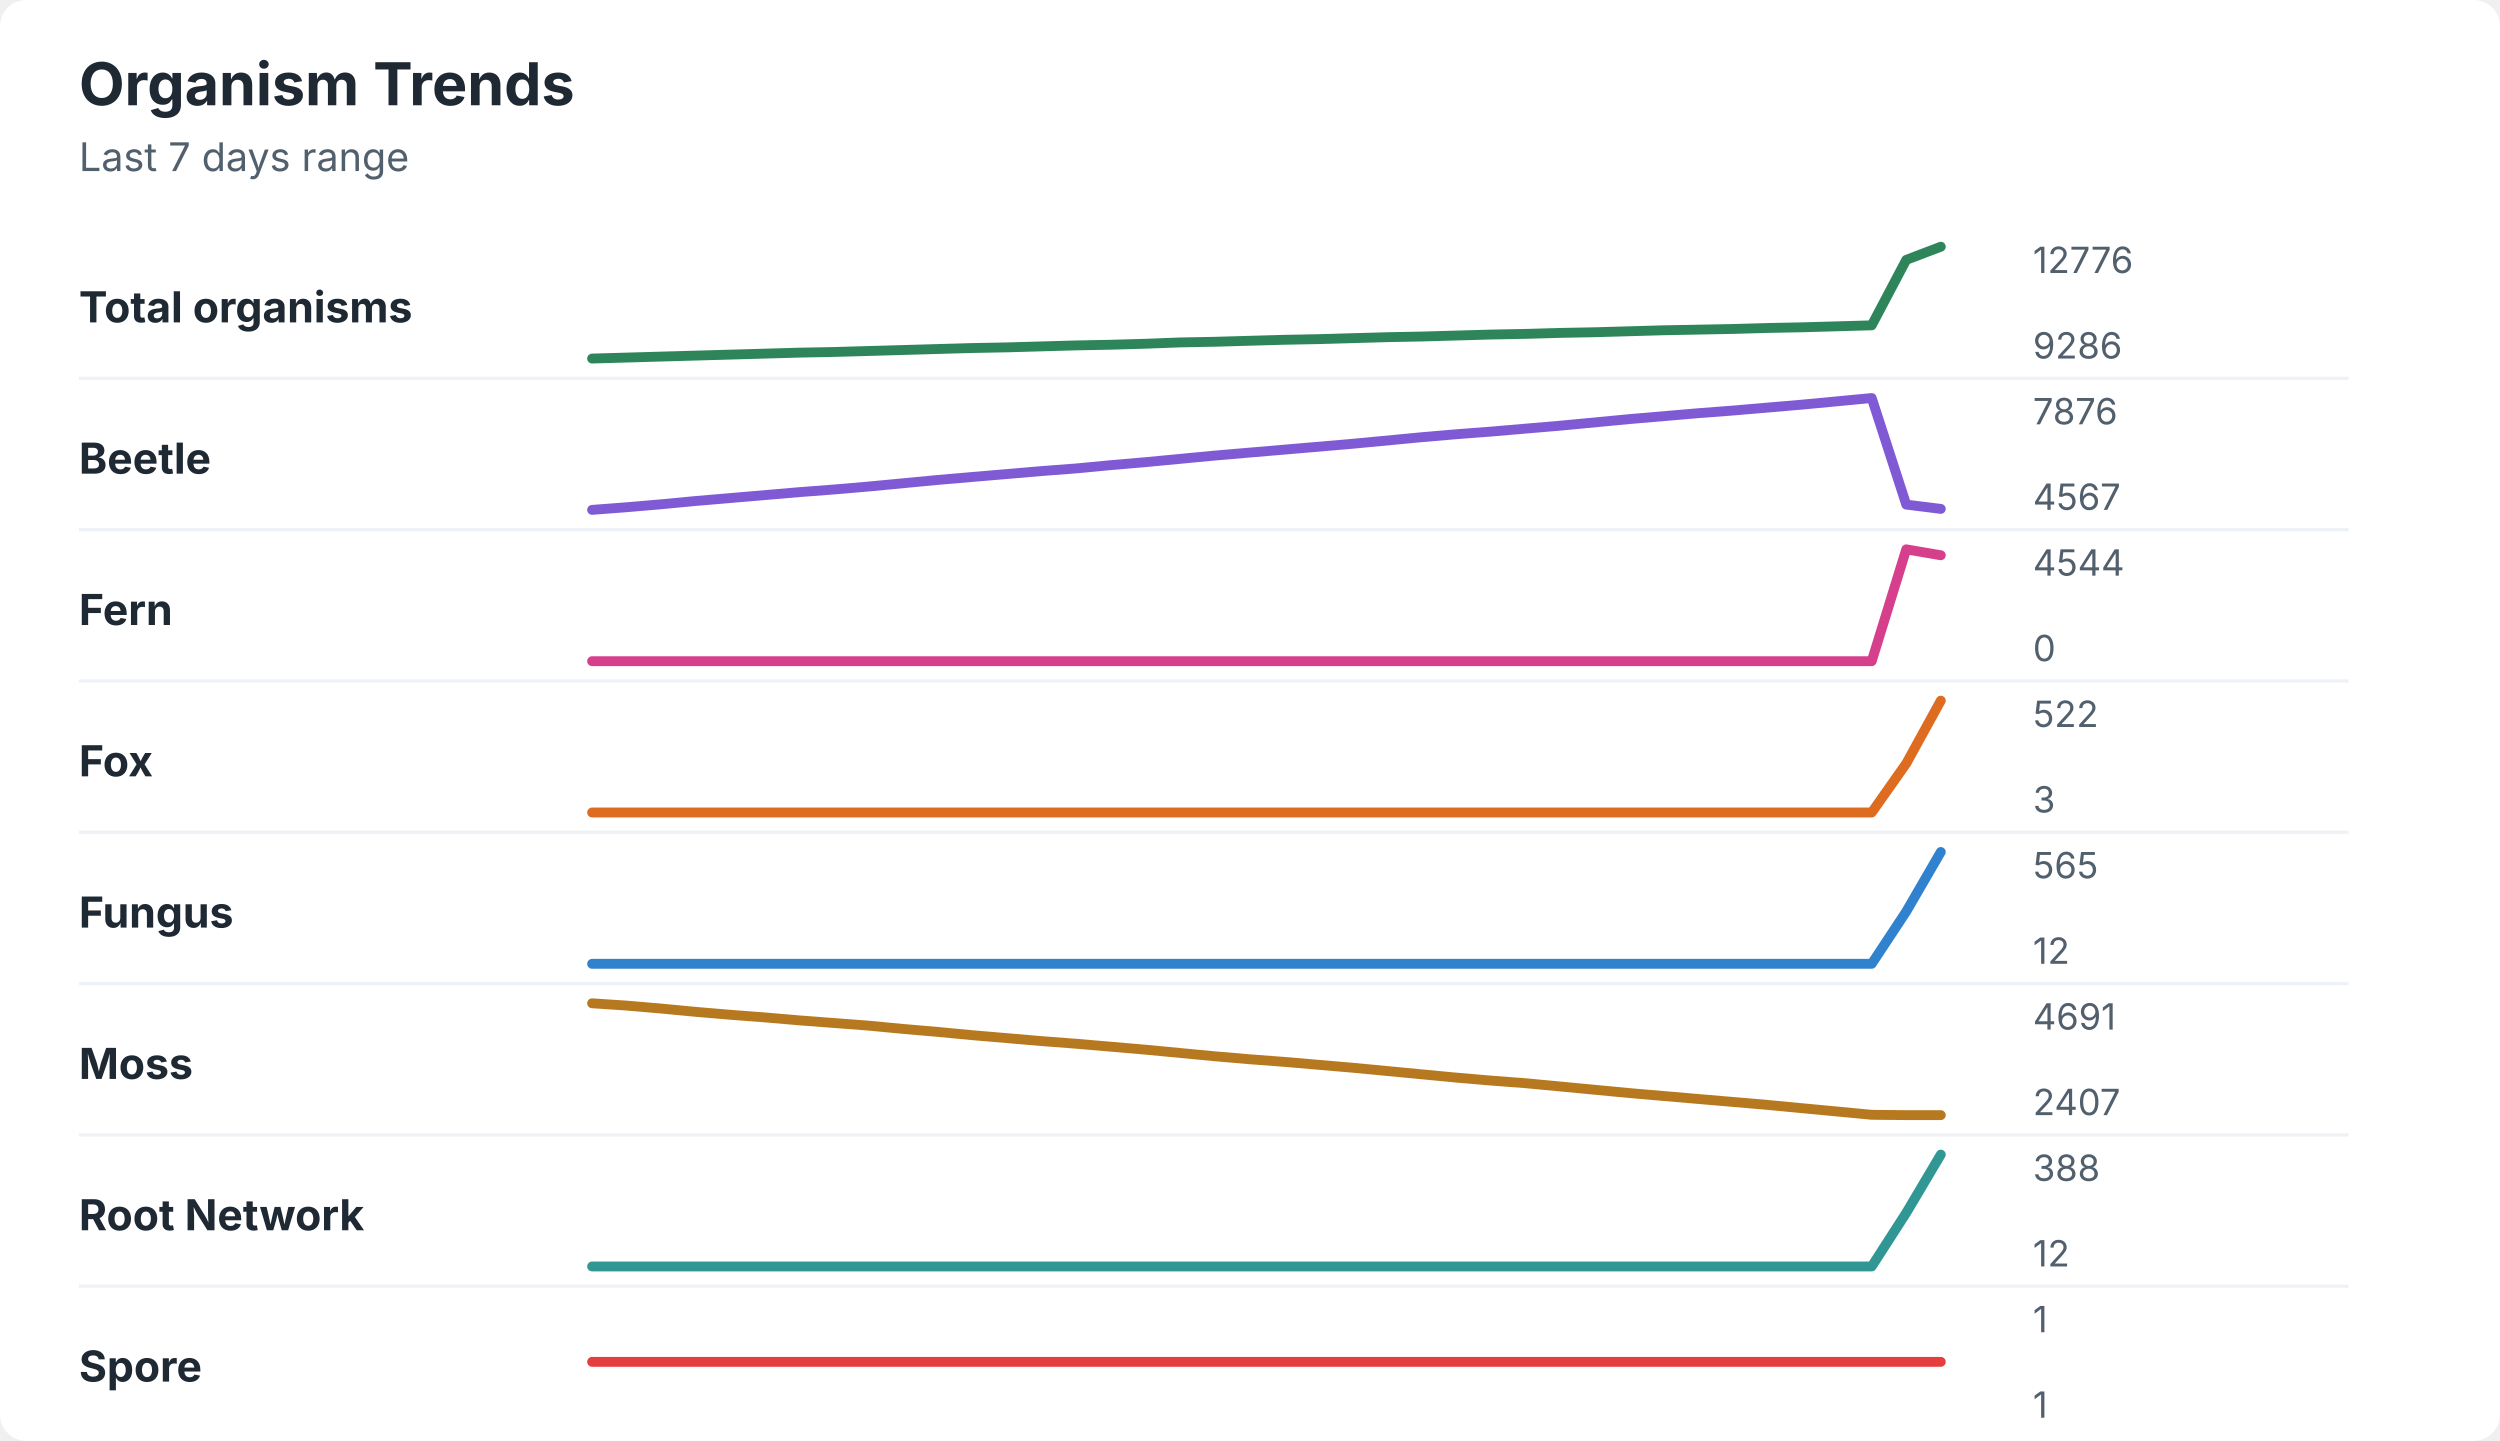
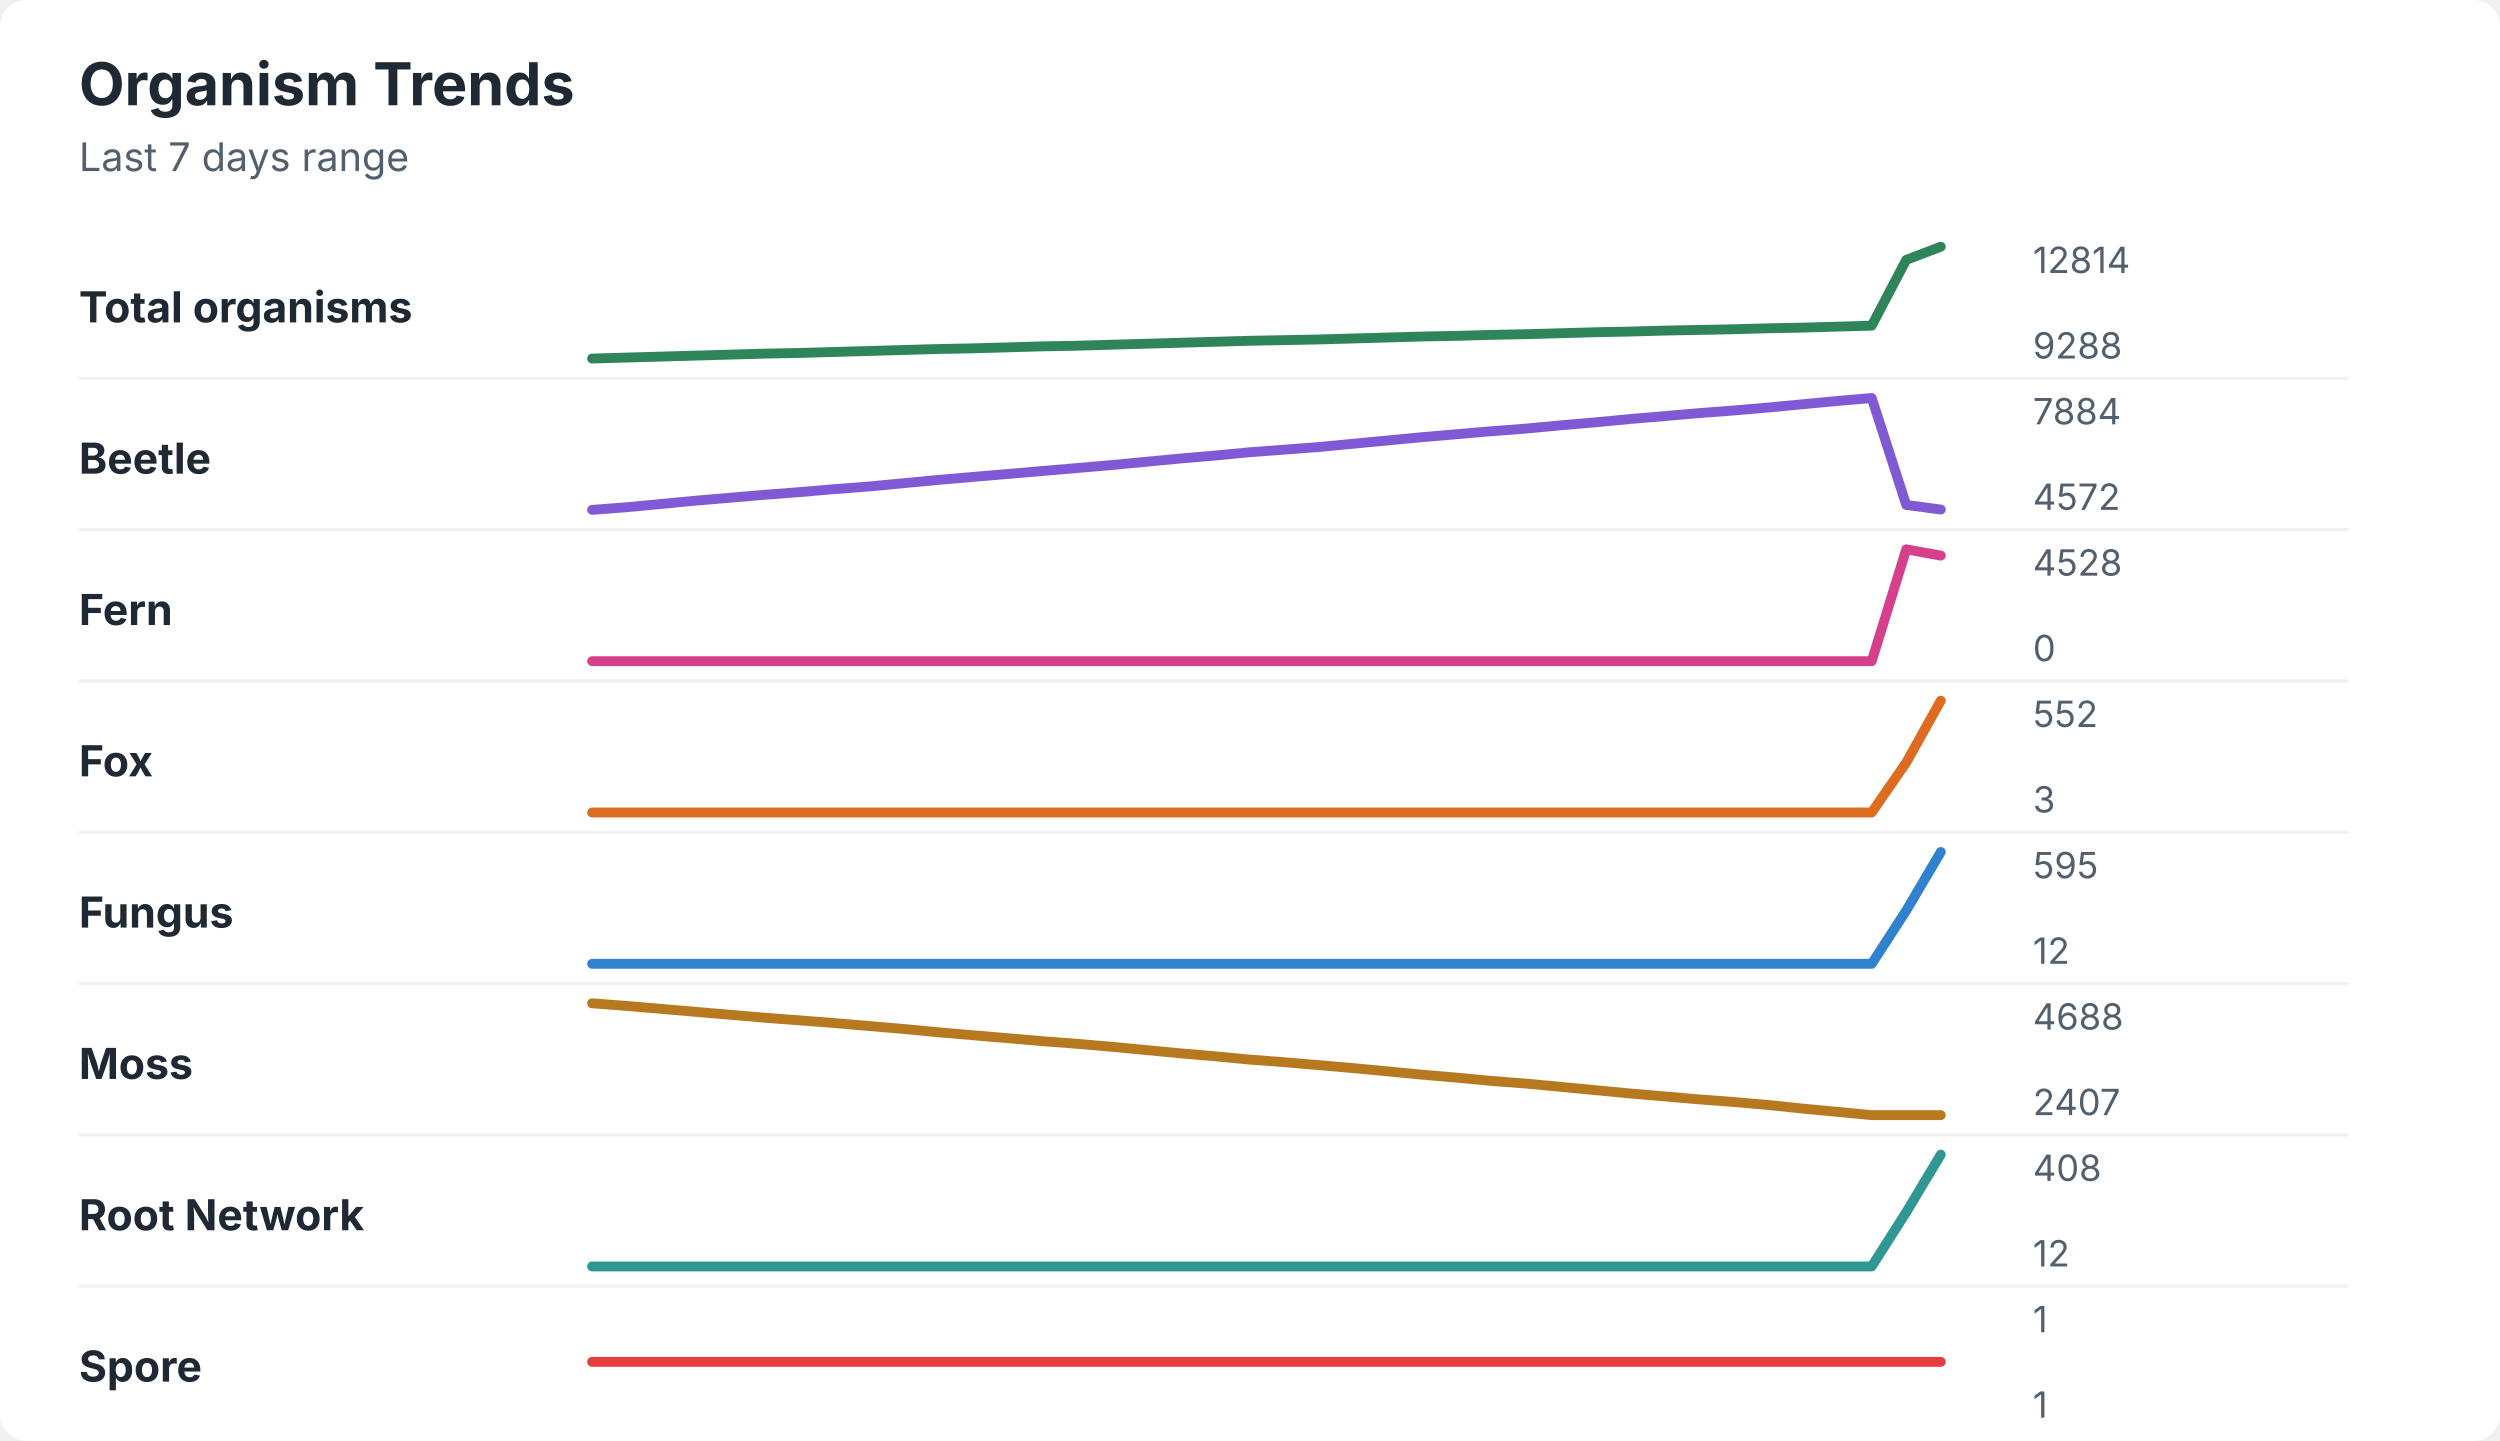
<svg xmlns="http://www.w3.org/2000/svg" width="760" height="438" viewBox="0 0 760 438" role="img" aria-labelledby="title desc">
  <rect width="760" height="438" rx="8" fill="#ffffff" />
  <style>
    text { font-family: -apple-system, BlinkMacSystemFont, "Segoe UI", sans-serif; }
    .title { font-size: 18px; font-weight: 700; fill: #1f2933; }
    .subtitle { font-size: 12px; fill: #52606d; }
    .label { font-size: 13px; font-weight: 650; fill: #1f2933; }
    .axis-value { font-size: 11px; fill: #52606d; }
    .separator { stroke: #eef2f7; stroke-width: 1; }
  </style>
  <text x="24" y="32" class="title">Organism Trends</text>
  <text x="24" y="52" class="subtitle">Last 7 days range</text>
  <text x="24" y="98" class="label">Total organisms</text>
-   <polyline points="180.0,109.0 190.5,108.7 201.0,108.4 211.5,108.1 222.1,107.8 232.6,107.5 243.1,107.2 253.6,107.0 264.1,106.7 274.6,106.4 285.1,106.1 295.6,105.8 306.2,105.6 316.7,105.3 327.2,105.0 337.7,104.8 348.2,104.5 358.7,104.1 369.2,103.9 379.7,103.6 390.3,103.3 400.8,103.1 411.3,102.8 421.8,102.5 432.3,102.3 442.8,102.0 453.3,101.7 463.8,101.5 474.4,101.2 484.9,101.0 495.4,100.7 505.9,100.4 516.4,100.2 526.9,100.0 537.4,99.7 547.9,99.5 558.5,99.2 569.0,98.9 579.5,79.0 590.0,75.0 " fill="none" stroke="#2f855a" stroke-width="3" stroke-linecap="round" stroke-linejoin="round" />
-   <text x="618" y="83" class="axis-value">12776</text>
-   <text x="618" y="109" class="axis-value">9286</text>
+   <polyline points="180.0,109.0 190.5,108.7 201.0,108.4 211.5,108.1 222.1,107.8 232.6,107.5 243.1,107.3 253.6,107.0 264.1,106.7 274.6,106.4 285.1,106.1 295.6,105.9 306.2,105.6 316.7,105.3 327.2,105.1 337.7,104.8 348.2,104.5 358.7,104.2 369.2,103.9 379.7,103.6 390.3,103.4 400.8,103.2 411.3,102.9 421.8,102.6 432.3,102.3 442.8,102.1 453.3,101.8 463.8,101.6 474.4,101.3 484.9,101.0 495.4,100.8 505.9,100.5 516.4,100.3 526.9,100.1 537.4,99.8 547.9,99.6 558.5,99.3 569.0,99.0 579.5,79.0 590.0,75.0 " fill="none" stroke="#2f855a" stroke-width="3" stroke-linecap="round" stroke-linejoin="round" />
+   <text x="618" y="83" class="axis-value">12814</text>
+   <text x="618" y="109" class="axis-value">9288</text>
  <line x1="24" y1="115.0" x2="714" y2="115.0" class="separator" />
  <text x="24" y="144" class="label">Beetle</text>
-   <polyline points="180.0,155.0 190.5,154.2 201.0,153.3 211.5,152.3 222.1,151.4 232.6,150.5 243.1,149.6 253.6,148.8 264.1,147.9 274.6,146.9 285.1,145.9 295.6,145.0 306.2,144.1 316.7,143.2 327.2,142.4 337.7,141.4 348.2,140.5 358.7,139.5 369.2,138.5 379.7,137.6 390.3,136.7 400.8,135.8 411.3,134.9 421.8,133.9 432.3,132.9 442.8,132.0 453.3,131.2 463.8,130.3 474.4,129.4 484.9,128.4 495.4,127.4 505.9,126.5 516.4,125.6 526.9,124.8 537.4,123.9 547.9,123.0 558.5,122.0 569.0,121.0 579.5,153.4 590.0,154.7 " fill="none" stroke="#805ad5" stroke-width="3" stroke-linecap="round" stroke-linejoin="round" />
-   <text x="618" y="129" class="axis-value">7876</text>
-   <text x="618" y="155" class="axis-value">4567</text>
+   <polyline points="180.0,155.0 190.5,154.2 201.0,153.2 211.5,152.2 222.1,151.3 232.6,150.4 243.1,149.6 253.6,148.7 264.1,147.9 274.6,146.9 285.1,145.9 295.6,145.0 306.2,144.1 316.7,143.2 327.2,142.3 337.7,141.4 348.2,140.4 358.7,139.4 369.2,138.5 379.7,137.5 390.3,136.7 400.8,135.9 411.3,134.9 421.8,133.9 432.3,132.9 442.8,132.0 453.3,131.1 463.8,130.3 474.4,129.3 484.9,128.4 495.4,127.4 505.9,126.5 516.4,125.6 526.9,124.8 537.4,123.9 547.9,122.9 558.5,121.9 569.0,121.0 579.5,153.5 590.0,154.9 " fill="none" stroke="#805ad5" stroke-width="3" stroke-linecap="round" stroke-linejoin="round" />
+   <text x="618" y="129" class="axis-value">7884</text>
+   <text x="618" y="155" class="axis-value">4572</text>
  <line x1="24" y1="161.0" x2="714" y2="161.0" class="separator" />
  <text x="24" y="190" class="label">Fern</text>
-   <polyline points="180.0,201.0 190.5,201.0 201.0,201.0 211.5,201.0 222.1,201.0 232.6,201.0 243.1,201.0 253.6,201.0 264.1,201.0 274.6,201.0 285.1,201.0 295.6,201.0 306.2,201.0 316.7,201.0 327.2,201.0 337.7,201.0 348.2,201.0 358.7,201.0 369.2,201.0 379.7,201.0 390.3,201.0 400.8,201.0 411.3,201.0 421.8,201.0 432.3,201.0 442.8,201.0 453.3,201.0 463.8,201.0 474.4,201.0 484.9,201.0 495.4,201.0 505.9,201.0 516.4,201.0 526.9,201.0 537.4,201.0 547.9,201.0 558.5,201.0 569.0,201.0 579.5,167.0 590.0,168.8 " fill="none" stroke="#d53f8c" stroke-width="3" stroke-linecap="round" stroke-linejoin="round" />
-   <text x="618" y="175" class="axis-value">4544</text>
+   <polyline points="180.0,201.0 190.5,201.0 201.0,201.0 211.5,201.0 222.1,201.0 232.6,201.0 243.1,201.0 253.6,201.0 264.1,201.0 274.6,201.0 285.1,201.0 295.6,201.0 306.2,201.0 316.7,201.0 327.2,201.0 337.7,201.0 348.2,201.0 358.7,201.0 369.2,201.0 379.7,201.0 390.3,201.0 400.8,201.0 411.3,201.0 421.8,201.0 432.3,201.0 442.8,201.0 453.3,201.0 463.8,201.0 474.4,201.0 484.9,201.0 495.4,201.0 505.9,201.0 516.4,201.0 526.9,201.0 537.4,201.0 547.9,201.0 558.5,201.0 569.0,201.0 579.5,167.0 590.0,168.9 " fill="none" stroke="#d53f8c" stroke-width="3" stroke-linecap="round" stroke-linejoin="round" />
+   <text x="618" y="175" class="axis-value">4528</text>
  <text x="618" y="201" class="axis-value">0</text>
  <line x1="24" y1="207.0" x2="714" y2="207.0" class="separator" />
  <text x="24" y="236" class="label">Fox</text>
-   <polyline points="180.0,247.0 190.5,247.0 201.0,247.0 211.5,247.0 222.1,247.0 232.6,247.0 243.1,247.0 253.6,247.0 264.1,247.0 274.6,247.0 285.1,247.0 295.6,247.0 306.2,247.0 316.7,247.0 327.2,247.0 337.7,247.0 348.2,247.0 358.7,247.0 369.2,247.0 379.7,247.0 390.3,247.0 400.8,247.0 411.3,247.0 421.8,247.0 432.3,247.0 442.8,247.0 453.3,247.0 463.8,247.0 474.4,247.0 484.9,247.0 495.4,247.0 505.9,247.0 516.4,247.0 526.9,247.0 537.4,247.0 547.9,247.0 558.5,247.0 569.0,247.0 579.5,232.1 590.0,213.0 " fill="none" stroke="#dd6b20" stroke-width="3" stroke-linecap="round" stroke-linejoin="round" />
-   <text x="618" y="221" class="axis-value">522</text>
+   <polyline points="180.0,247.0 190.5,247.0 201.0,247.0 211.5,247.0 222.1,247.0 232.6,247.0 243.1,247.0 253.6,247.0 264.1,247.0 274.6,247.0 285.1,247.0 295.6,247.0 306.2,247.0 316.7,247.0 327.2,247.0 337.7,247.0 348.2,247.0 358.7,247.0 369.2,247.0 379.7,247.0 390.3,247.0 400.8,247.0 411.3,247.0 421.8,247.0 432.3,247.0 442.8,247.0 453.3,247.0 463.8,247.0 474.4,247.0 484.9,247.0 495.4,247.0 505.9,247.0 516.4,247.0 526.9,247.0 537.4,247.0 547.9,247.0 558.5,247.0 569.0,247.0 579.5,231.8 590.0,213.0 " fill="none" stroke="#dd6b20" stroke-width="3" stroke-linecap="round" stroke-linejoin="round" />
+   <text x="618" y="221" class="axis-value">552</text>
  <text x="618" y="247" class="axis-value">3</text>
  <line x1="24" y1="253.0" x2="714" y2="253.0" class="separator" />
  <text x="24" y="282" class="label">Fungus</text>
-   <polyline points="180.0,293.0 190.5,293.0 201.0,293.0 211.5,293.0 222.1,293.0 232.6,293.0 243.1,293.0 253.6,293.0 264.1,293.0 274.6,293.0 285.1,293.0 295.6,293.0 306.2,293.0 316.7,293.0 327.2,293.0 337.7,293.0 348.2,293.0 358.7,293.0 369.2,293.0 379.7,293.0 390.3,293.0 400.8,293.0 411.3,293.0 421.8,293.0 432.3,293.0 442.8,293.0 453.3,293.0 463.8,293.0 474.4,293.0 484.9,293.0 495.4,293.0 505.9,293.0 516.4,293.0 526.9,293.0 537.4,293.0 547.9,293.0 558.5,293.0 569.0,293.0 579.5,277.1 590.0,259.0 " fill="none" stroke="#3182ce" stroke-width="3" stroke-linecap="round" stroke-linejoin="round" />
-   <text x="618" y="267" class="axis-value">565</text>
+   <polyline points="180.0,293.0 190.5,293.0 201.0,293.0 211.5,293.0 222.1,293.0 232.6,293.0 243.1,293.0 253.6,293.0 264.1,293.0 274.6,293.0 285.1,293.0 295.6,293.0 306.2,293.0 316.7,293.0 327.2,293.0 337.7,293.0 348.2,293.0 358.7,293.0 369.2,293.0 379.7,293.0 390.3,293.0 400.8,293.0 411.3,293.0 421.8,293.0 432.3,293.0 442.8,293.0 453.3,293.0 463.8,293.0 474.4,293.0 484.9,293.0 495.4,293.0 505.9,293.0 516.4,293.0 526.9,293.0 537.4,293.0 547.9,293.0 558.5,293.0 569.0,293.0 579.5,276.8 590.0,259.0 " fill="none" stroke="#3182ce" stroke-width="3" stroke-linecap="round" stroke-linejoin="round" />
+   <text x="618" y="267" class="axis-value">595</text>
  <text x="618" y="293" class="axis-value">12</text>
  <line x1="24" y1="299.0" x2="714" y2="299.0" class="separator" />
  <text x="24" y="328" class="label">Moss</text>
-   <polyline points="180.0,305.0 190.5,305.7 201.0,306.6 211.5,307.6 222.1,308.5 232.6,309.3 243.1,310.2 253.6,311.0 264.1,311.8 274.6,312.8 285.1,313.7 295.6,314.7 306.2,315.6 316.7,316.5 327.2,317.3 337.7,318.2 348.2,319.1 358.7,320.1 369.2,321.1 379.7,322.0 390.3,322.8 400.8,323.7 411.3,324.6 421.8,325.6 432.3,326.6 442.8,327.6 453.3,328.5 463.8,329.3 474.4,330.3 484.9,331.3 495.4,332.3 505.9,333.2 516.4,334.1 526.9,335.0 537.4,335.9 547.9,336.9 558.5,337.9 569.0,338.9 579.5,339.0 590.0,339.0 " fill="none" stroke="#b7791f" stroke-width="3" stroke-linecap="round" stroke-linejoin="round" />
-   <text x="618" y="313" class="axis-value">4691</text>
+   <polyline points="180.0,305.0 190.5,305.8 201.0,306.7 211.5,307.6 222.1,308.5 232.6,309.4 243.1,310.2 253.6,311.0 264.1,311.9 274.6,312.8 285.1,313.8 295.6,314.7 306.2,315.6 316.7,316.5 327.2,317.3 337.7,318.2 348.2,319.2 358.7,320.2 369.2,321.1 379.7,322.1 390.3,322.9 400.8,323.8 411.3,324.7 421.8,325.7 432.3,326.7 442.8,327.6 453.3,328.6 463.8,329.4 474.4,330.4 484.9,331.4 495.4,332.4 505.9,333.3 516.4,334.2 526.9,335.0 537.4,335.9 547.9,337.0 558.5,338.0 569.0,339.0 579.5,339.0 590.0,339.0 " fill="none" stroke="#b7791f" stroke-width="3" stroke-linecap="round" stroke-linejoin="round" />
+   <text x="618" y="313" class="axis-value">4688</text>
  <text x="618" y="339" class="axis-value">2407</text>
  <line x1="24" y1="345.0" x2="714" y2="345.0" class="separator" />
  <text x="24" y="374" class="label">Root Network</text>
-   <polyline points="180.0,385.0 190.5,385.0 201.0,385.0 211.5,385.0 222.1,385.0 232.6,385.0 243.1,385.0 253.6,385.0 264.1,385.0 274.6,385.0 285.1,385.0 295.6,385.0 306.2,385.0 316.7,385.0 327.2,385.0 337.7,385.0 348.2,385.0 358.7,385.0 369.2,385.0 379.7,385.0 390.3,385.0 400.8,385.0 411.3,385.0 421.8,385.0 432.3,385.0 442.8,385.0 453.3,385.0 463.8,385.0 474.4,385.0 484.9,385.0 495.4,385.0 505.9,385.0 516.4,385.0 526.9,385.0 537.4,385.0 547.9,385.0 558.5,385.0 569.0,385.0 579.5,368.7 590.0,351.0 " fill="none" stroke="#319795" stroke-width="3" stroke-linecap="round" stroke-linejoin="round" />
-   <text x="618" y="359" class="axis-value">388</text>
+   <polyline points="180.0,385.0 190.5,385.0 201.0,385.0 211.5,385.0 222.1,385.0 232.6,385.0 243.1,385.0 253.6,385.0 264.1,385.0 274.6,385.0 285.1,385.0 295.6,385.0 306.2,385.0 316.7,385.0 327.2,385.0 337.7,385.0 348.2,385.0 358.7,385.0 369.2,385.0 379.7,385.0 390.3,385.0 400.8,385.0 411.3,385.0 421.8,385.0 432.3,385.0 442.8,385.0 453.3,385.0 463.8,385.0 474.4,385.0 484.9,385.0 495.4,385.0 505.9,385.0 516.4,385.0 526.9,385.0 537.4,385.0 547.9,385.0 558.5,385.0 569.0,385.0 579.5,368.5 590.0,351.0 " fill="none" stroke="#319795" stroke-width="3" stroke-linecap="round" stroke-linejoin="round" />
+   <text x="618" y="359" class="axis-value">408</text>
  <text x="618" y="385" class="axis-value">12</text>
  <line x1="24" y1="391.0" x2="714" y2="391.0" class="separator" />
  <text x="24" y="420" class="label">Spore</text>
  <polyline points="180.0,414.0 190.5,414.0 201.0,414.0 211.5,414.0 222.1,414.0 232.6,414.0 243.1,414.0 253.6,414.0 264.1,414.0 274.6,414.0 285.1,414.0 295.6,414.0 306.2,414.0 316.7,414.0 327.2,414.0 337.7,414.0 348.2,414.0 358.7,414.0 369.2,414.0 379.7,414.0 390.3,414.0 400.8,414.0 411.3,414.0 421.8,414.0 432.3,414.0 442.8,414.0 453.3,414.0 463.8,414.0 474.4,414.0 484.9,414.0 495.4,414.0 505.9,414.0 516.4,414.0 526.9,414.0 537.4,414.0 547.9,414.0 558.5,414.0 569.0,414.0 579.5,414.0 590.0,414.0 " fill="none" stroke="#e53e3e" stroke-width="3" stroke-linecap="round" stroke-linejoin="round" />
  <text x="618" y="405" class="axis-value">1</text>
  <text x="618" y="431" class="axis-value">1</text>
</svg>
